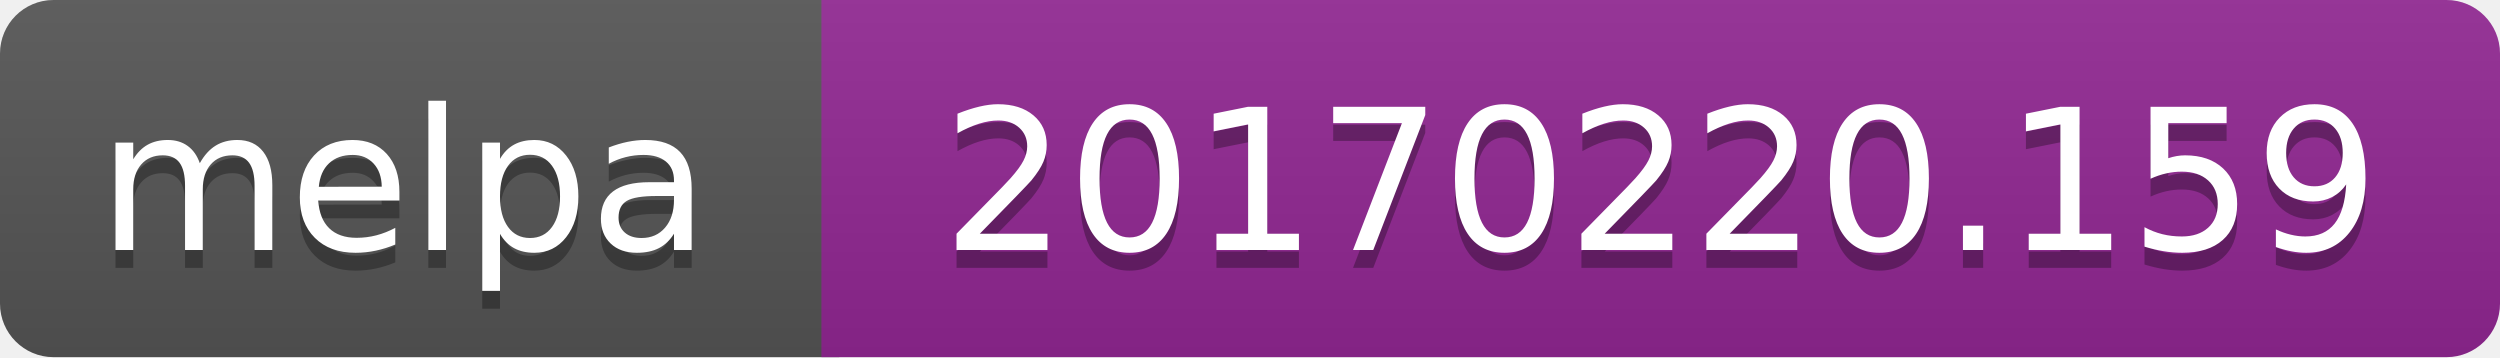
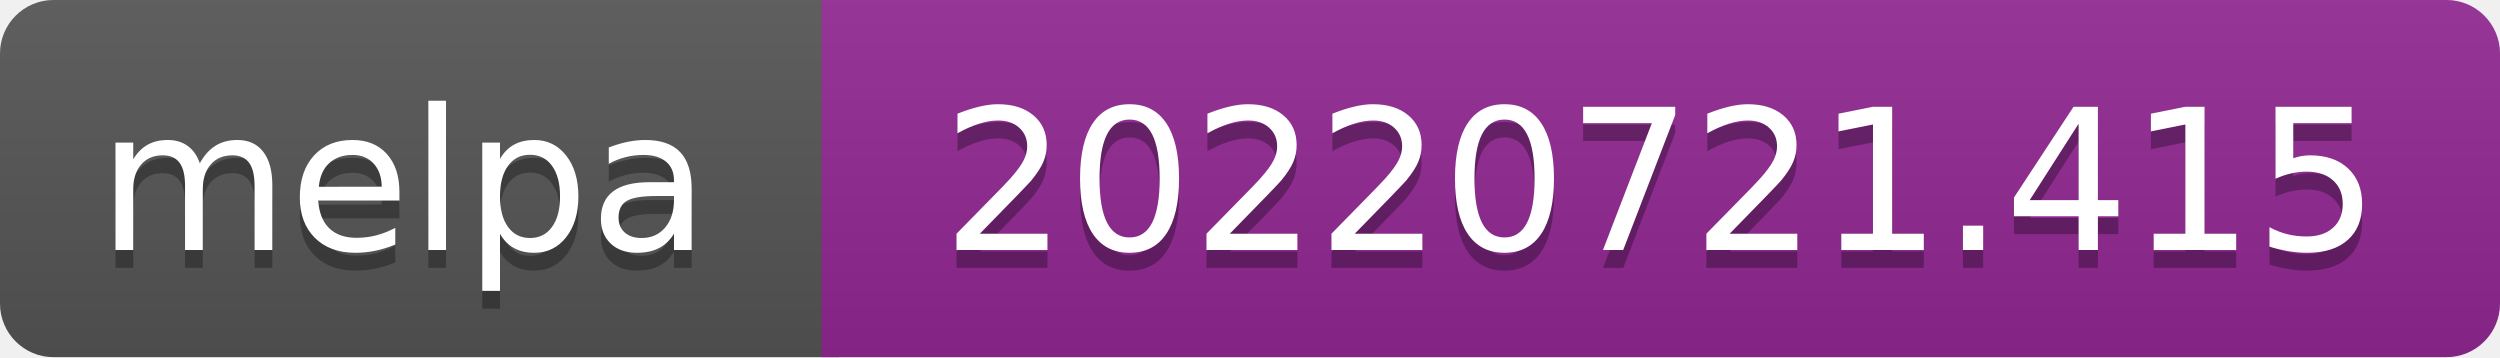
- <svg xmlns="http://www.w3.org/2000/svg" width="140" height="20" role="img" aria-label="melpa: 20170220.159">
+ <svg xmlns="http://www.w3.org/2000/svg" width="140" height="20" role="img" aria-label="melpa: 20220721.415">
  <linearGradient id="s" x2="0" y2="100%">
    <stop offset="0" stop-color="#bbb" stop-opacity=".1" />
    <stop offset="1" stop-opacity=".1" />
  </linearGradient>
  <clipPath id="r">
    <rect width="140" height="20" rx="3" fill="#fff" />
  </clipPath>
  <g clip-path="url(#r)">
    <rect width="47" height="20" fill="#555" />
    <rect x="46" width="140" height="20" fill="#922793" />
    <rect width="140" height="20" fill="url(#s)" />
  </g>
  <g fill="#fff" text-anchor="middle" font-family="Verdana,Geneva,DejaVu Sans,sans-serif" font-size="110" text-rendering="geometricPrecision">
    <text aria-hidden="true" x="226" y="150" fill="#010101" fill-opacity=".3" transform="scale(.1)" textLength="343">melpa</text>
    <text x="226" y="140" transform="scale(.1)" fill="#fff" textLength="343">melpa</text>
-     <text aria-hidden="true" x="930" y="150" fill="#010101" fill-opacity=".3" transform="scale(.1)" textLength="805">20170220.159</text>
-     <text x="930" y="140" transform="scale(.1)" fill="#fff" textLength="805">20170220.159</text>
+     <text aria-hidden="true" x="930" y="150" fill="#010101" fill-opacity=".3" transform="scale(.1)" textLength="805">20220721.415</text>
+     <text x="930" y="140" transform="scale(.1)" fill="#fff" textLength="805">20220721.415</text>
  </g>
</svg>
